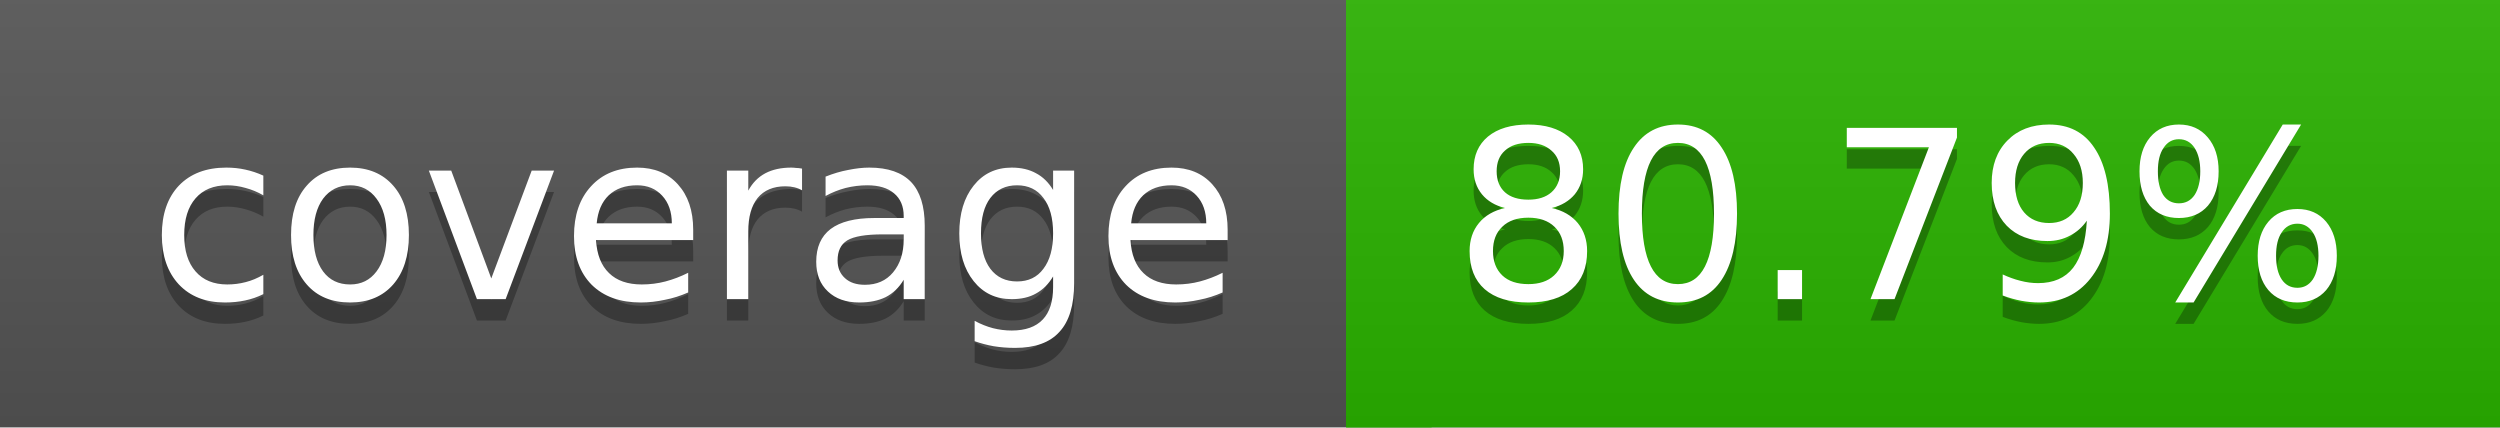
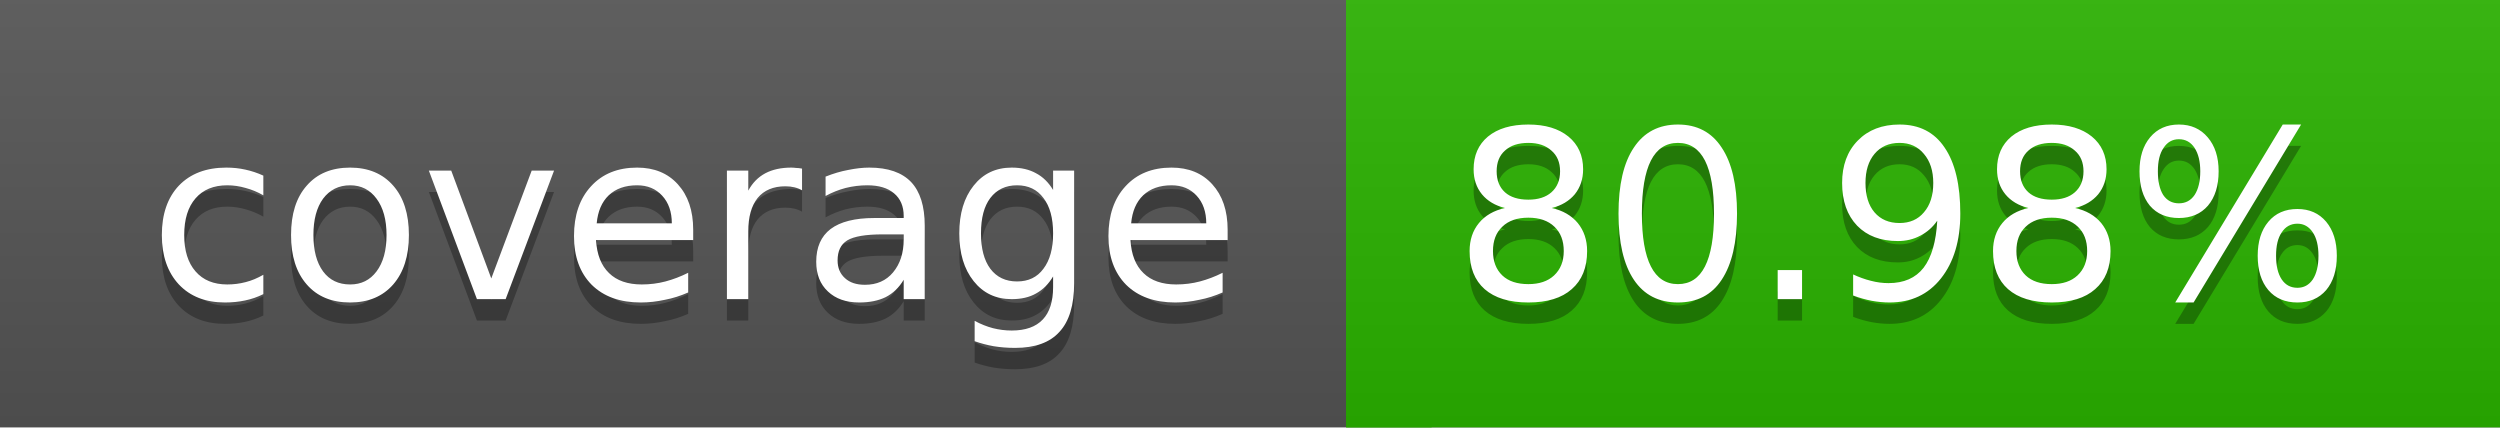
<svg xmlns="http://www.w3.org/2000/svg" width="117" height="20">
  <linearGradient id="a" x2="0" y2="100%">
    <stop offset="0" stop-color="#bbb" stop-opacity=".1" />
    <stop offset="1" stop-opacity=".1" />
  </linearGradient>
  <rect rx="0" width="117" height="20" fill="#555" />
  <rect rx="0" x="63" width="54" height="20" fill="#2ab300" />
  <path fill="#2ab300" d="M63 0h4v20h-4z" />
  <rect rx="0" width="117" height="20" fill="url(#a)" />
  <g fill="#fff" text-anchor="middle" font-family="DejaVu Sans,Verdana,Geneva,sans-serif" font-size="11">
    <text x="32.5" y="15" fill="#010101" fill-opacity=".3">coverage</text>
    <text x="32.5" y="14">coverage</text>
-     <text x="89" y="15" fill="#010101" fill-opacity=".3">80.79%</text>
-     <text x="89" y="14">80.79%</text>
+     <text x="89" y="15" fill="#010101" fill-opacity=".3">80.98%</text>
+     <text x="89" y="14">80.98%</text>
  </g>
</svg>
